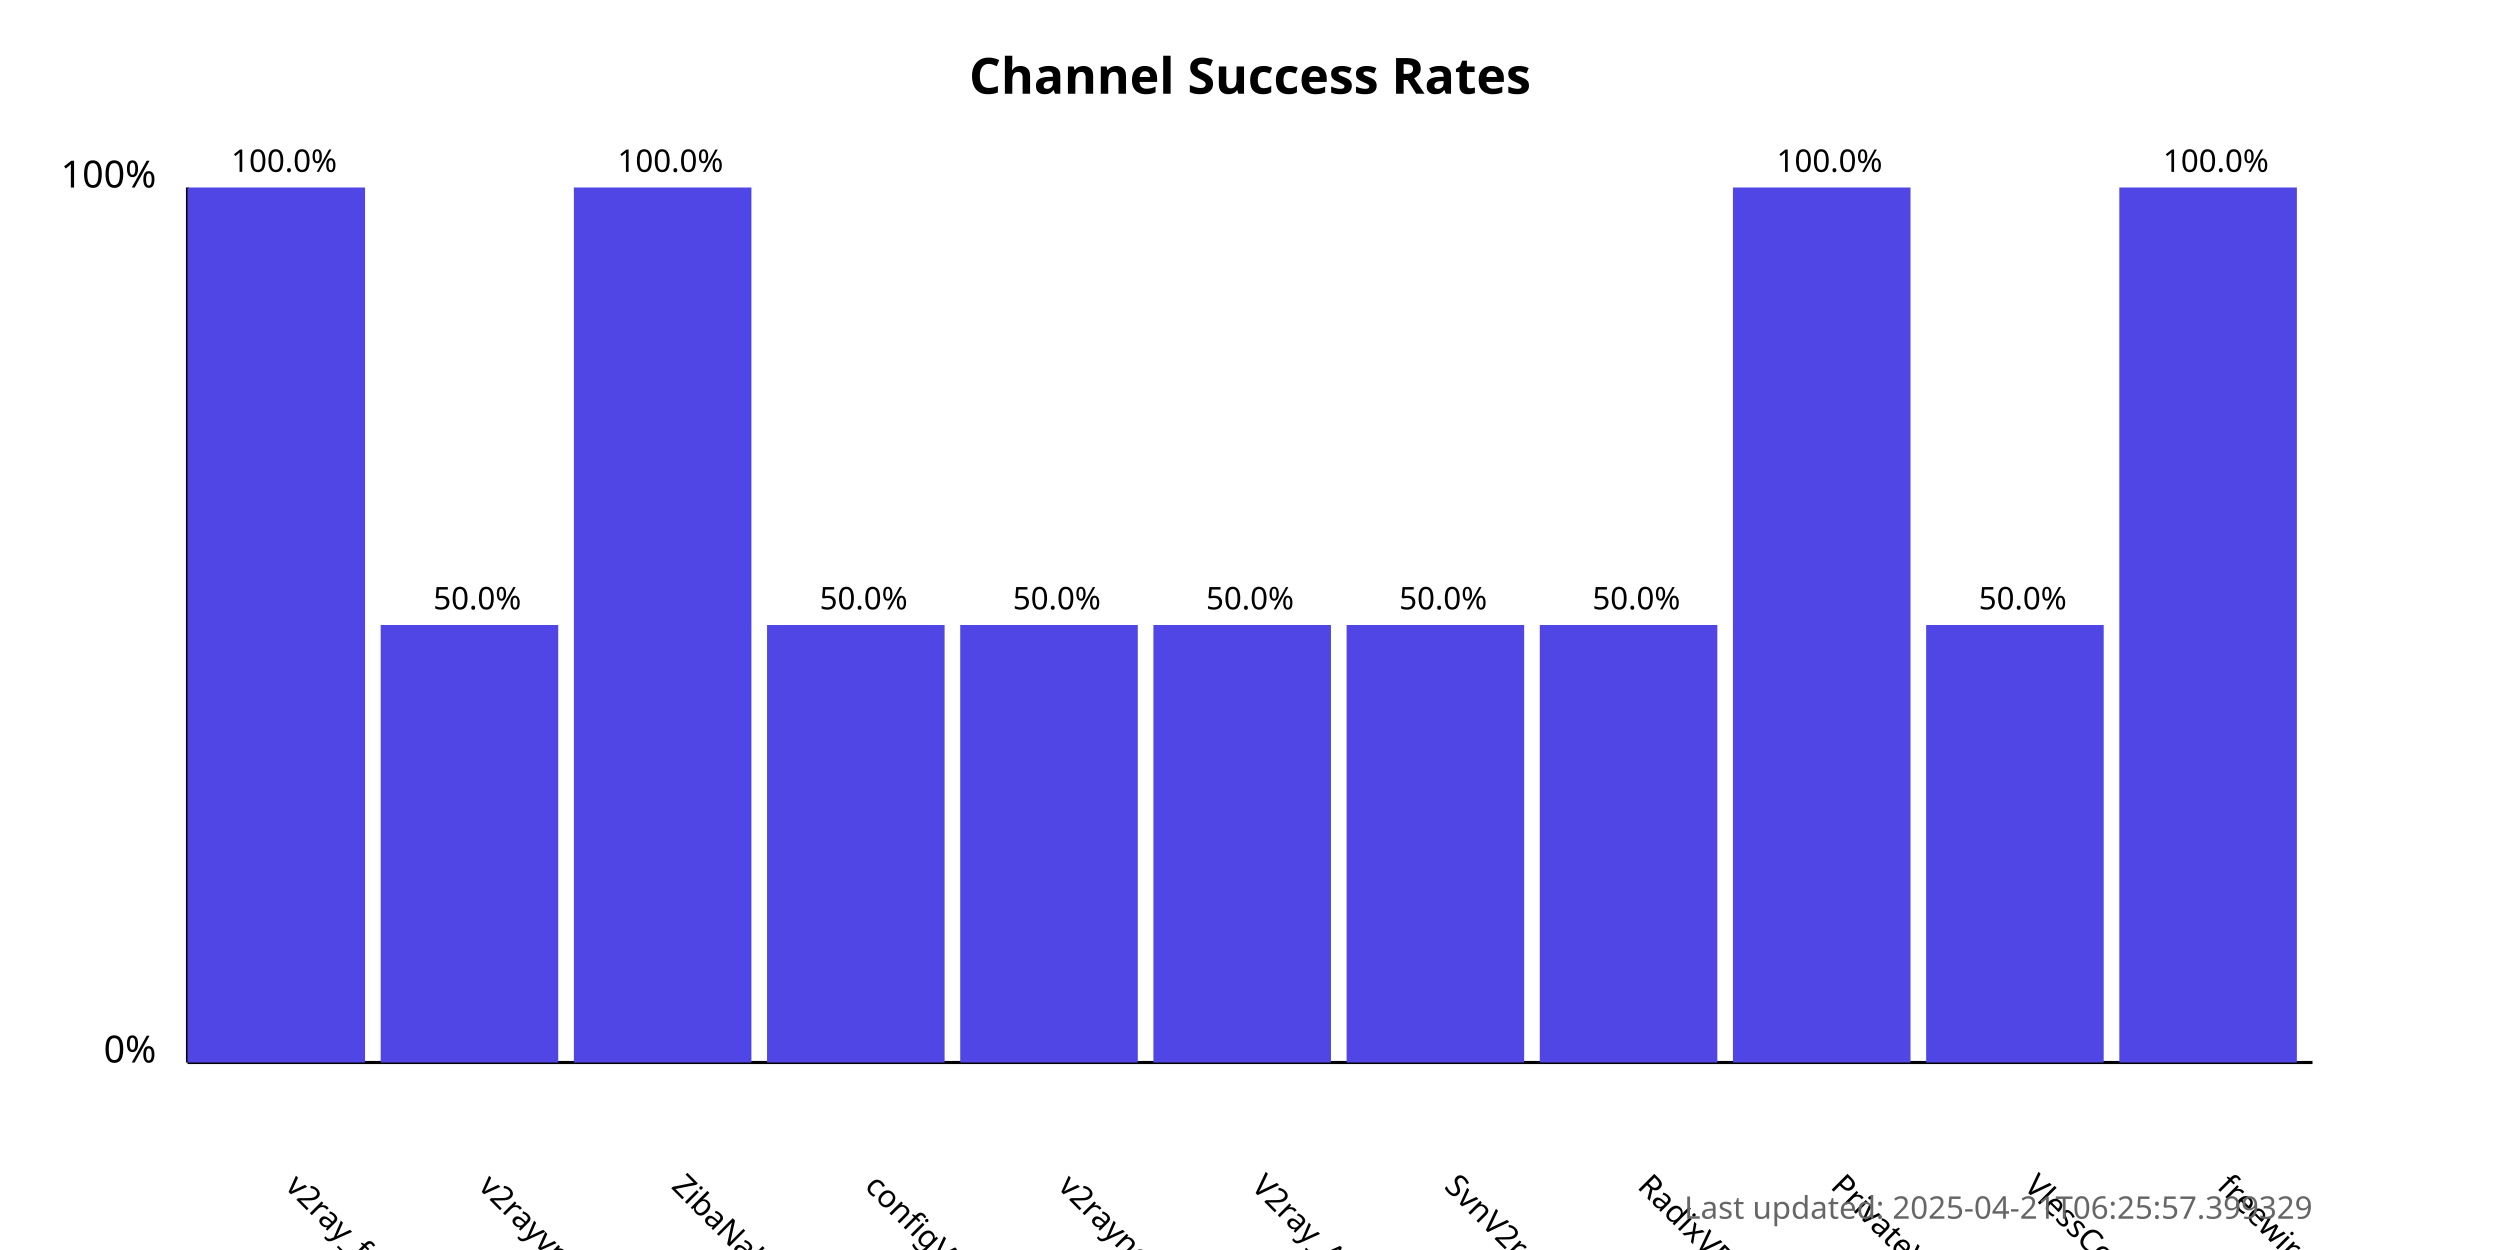
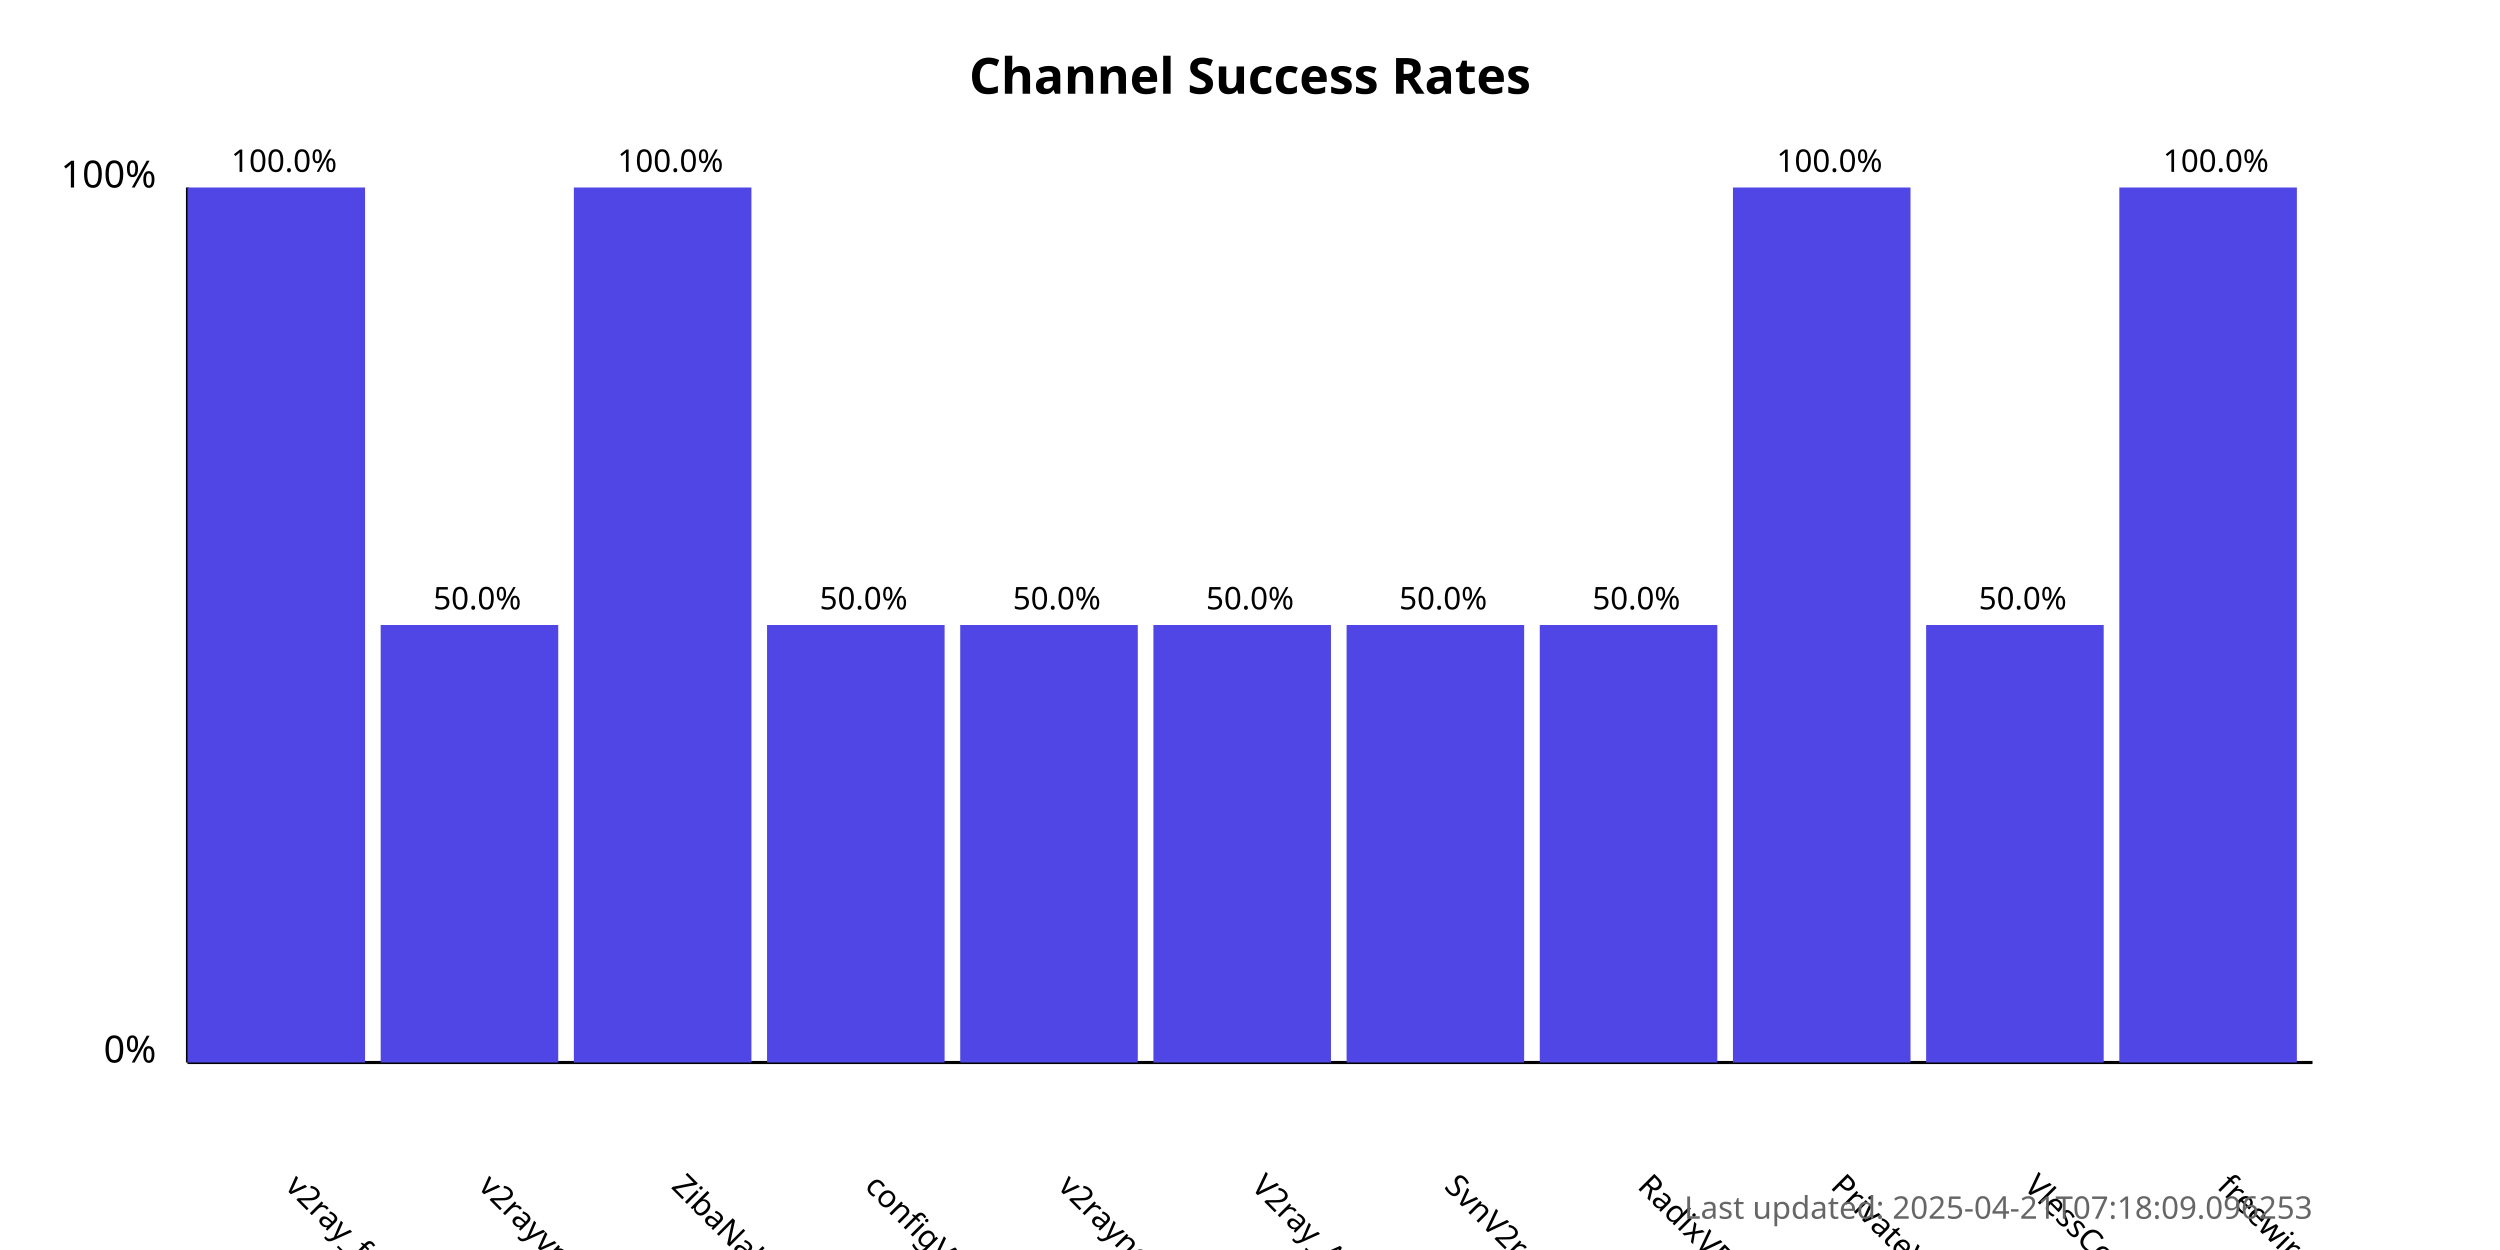
<svg xmlns="http://www.w3.org/2000/svg" width="800" height="400">
  <style>
            .chart-title { font: bold 16px sans-serif; }
            .axis-label { font: 12px sans-serif; }
            .tick-label { font: 10px sans-serif; }
            .bar { fill: #4f46e5; }
            .bar:hover { fill: #6366f1; }
            .timestamp { font: 10px sans-serif; fill: #666; }
        </style>
  <text x="400.0" y="30" text-anchor="middle" class="chart-title">
            Channel Success Rates
        </text>
  <line x1="60" y1="340" x2="60" y2="60" stroke="black" stroke-width="1" />
  <line x1="60" y1="340" x2="740" y2="340" stroke="black" stroke-width="1" />
  <text x="50" y="340" text-anchor="end" class="axis-label">0%</text>
  <text x="50" y="60" text-anchor="end" class="axis-label">100%</text>
  <g>
    <rect x="60" y="60.0" width="56.818" height="280.0" class="bar" />
    <text x="90.909" y="380" transform="rotate(45, 90.90909, 380)" text-anchor="start" class="tick-label">
                v2ray_free_conf
            </text>
    <text x="90.909" y="55.0" text-anchor="middle" class="tick-label">
                100.0%
            </text>
  </g>
  <g>
    <rect x="121.818" y="200.0" width="56.818" height="140.0" class="bar" />
    <text x="152.727" y="380" transform="rotate(45, 152.7273, 380)" text-anchor="start" class="tick-label">
                v2rayvpno
            </text>
    <text x="152.727" y="195.0" text-anchor="middle" class="tick-label">
                50.0%
            </text>
  </g>
  <g>
    <rect x="183.636" y="60.0" width="56.818" height="280.0" class="bar" />
    <text x="214.545" y="380" transform="rotate(45, 214.5455, 380)" text-anchor="start" class="tick-label">
                ZibaNabz
            </text>
    <text x="214.545" y="55.0" text-anchor="middle" class="tick-label">
                100.0%
            </text>
  </g>
  <g>
    <rect x="245.455" y="200.0" width="56.818" height="140.0" class="bar" />
    <text x="276.364" y="380" transform="rotate(45, 276.3636, 380)" text-anchor="start" class="tick-label">
                configV2rayForFree
            </text>
    <text x="276.364" y="195.0" text-anchor="middle" class="tick-label">
                50.0%
            </text>
  </g>
  <g>
    <rect x="307.273" y="200.0" width="56.818" height="140.0" class="bar" />
    <text x="338.182" y="380" transform="rotate(45, 338.1818, 380)" text-anchor="start" class="tick-label">
                v2rayngvpn
            </text>
    <text x="338.182" y="195.0" text-anchor="middle" class="tick-label">
                50.0%
            </text>
  </g>
  <g>
    <rect x="369.091" y="200.0" width="56.818" height="140.0" class="bar" />
    <text x="400.0" y="380" transform="rotate(45, 400.0, 380)" text-anchor="start" class="tick-label">
                V2ray_Alpha
            </text>
    <text x="400.0" y="195.0" text-anchor="middle" class="tick-label">
                50.0%
            </text>
  </g>
  <g>
    <rect x="430.909" y="200.0" width="56.818" height="140.0" class="bar" />
    <text x="461.818" y="380" transform="rotate(45, 461.8182, 380)" text-anchor="start" class="tick-label">
                SvnV2ray
            </text>
    <text x="461.818" y="195.0" text-anchor="middle" class="tick-label">
                50.0%
            </text>
  </g>
  <g>
    <rect x="492.727" y="200.0" width="56.818" height="140.0" class="bar" />
    <text x="523.636" y="380" transform="rotate(45, 523.6364, 380)" text-anchor="start" class="tick-label">
                RadixVPN
            </text>
    <text x="523.636" y="195.0" text-anchor="middle" class="tick-label">
                50.0%
            </text>
  </g>
  <g>
    <rect x="554.545" y="60.0" width="56.818" height="280.0" class="bar" />
    <text x="585.455" y="380" transform="rotate(45, 585.4545, 380)" text-anchor="start" class="tick-label">
                PrivateVPNs
            </text>
    <text x="585.455" y="55.0" text-anchor="middle" class="tick-label">
                100.0%
            </text>
  </g>
  <g>
    <rect x="616.364" y="200.0" width="56.818" height="140.0" class="bar" />
    <text x="647.273" y="380" transform="rotate(45, 647.2727, 380)" text-anchor="start" class="tick-label">
                VlessConfig
            </text>
    <text x="647.273" y="195.0" text-anchor="middle" class="tick-label">
                50.0%
            </text>
  </g>
  <g>
    <rect x="678.182" y="60.0" width="56.818" height="280.0" class="bar" />
    <text x="709.091" y="380" transform="rotate(45, 709.0909, 380)" text-anchor="start" class="tick-label">
                freewireguard
            </text>
    <text x="709.091" y="55.0" text-anchor="middle" class="tick-label">
                100.0%
            </text>
  </g>
  <text x="740" y="390" text-anchor="end" class="timestamp">
-             Last updated: 2025-04-21T06:25:57.399329
+             Last updated: 2025-04-21T07:18:09.096253
        </text>
</svg>
